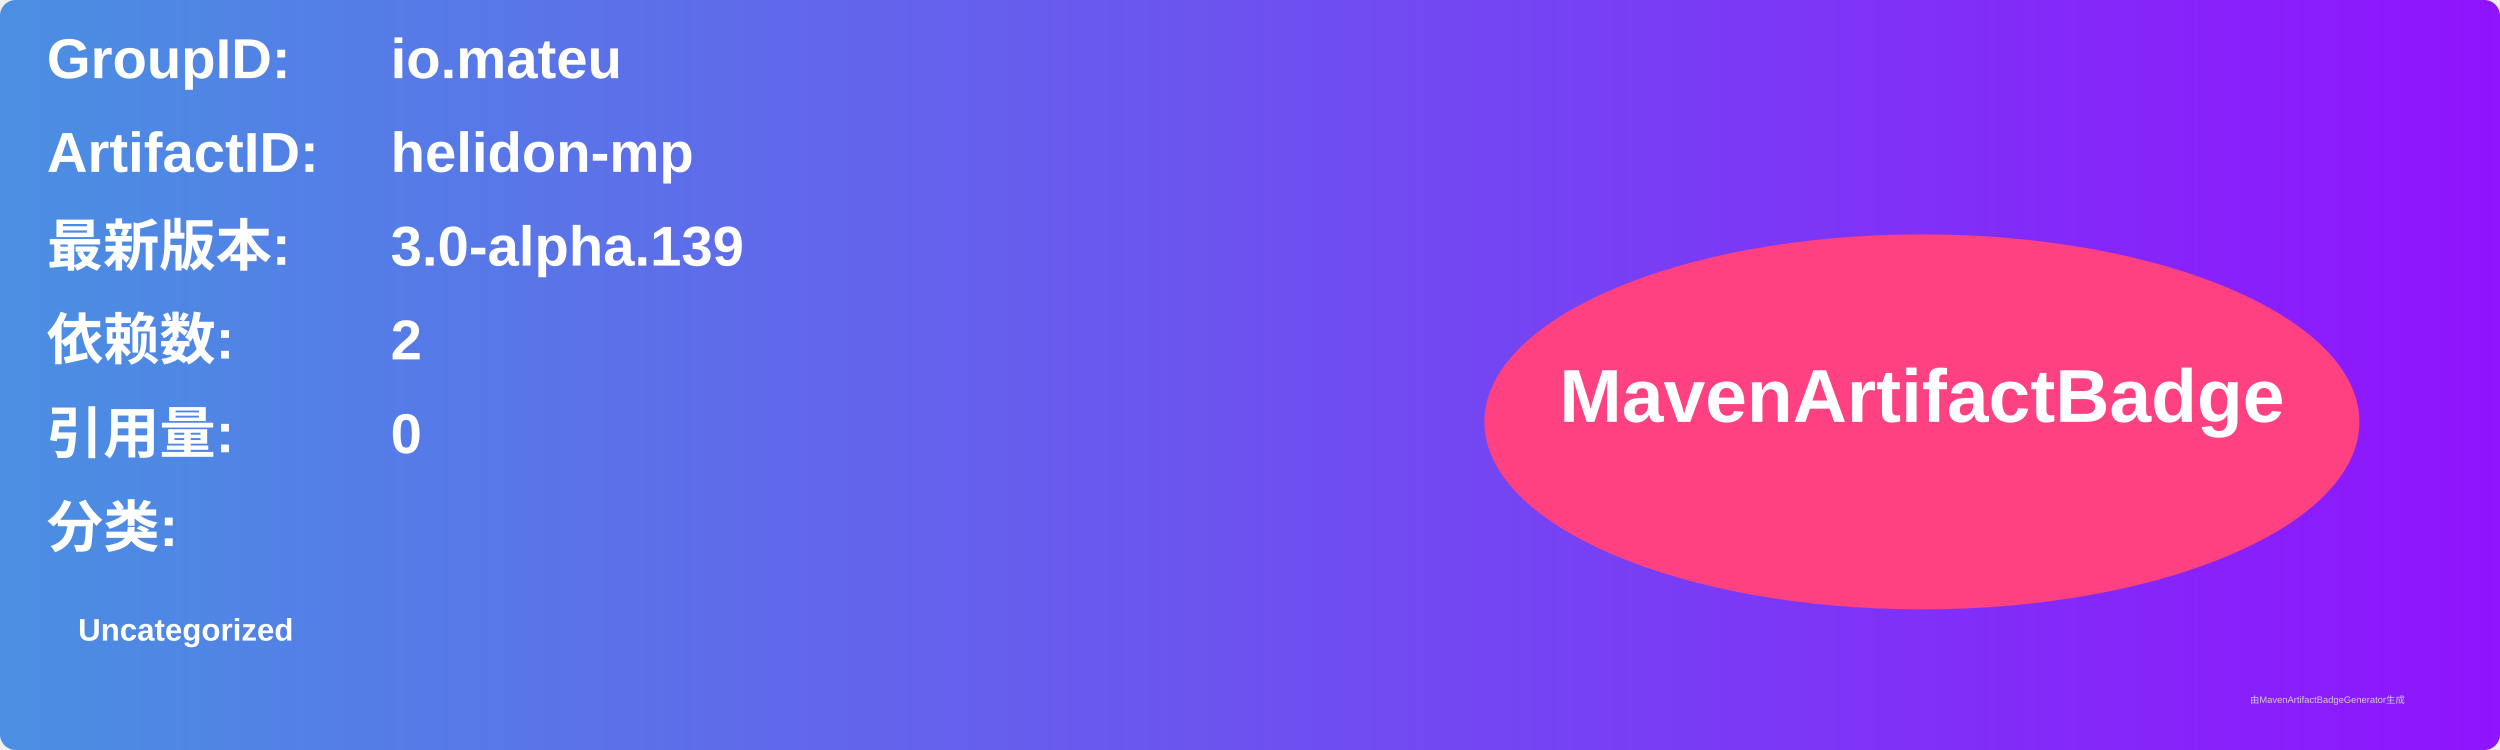
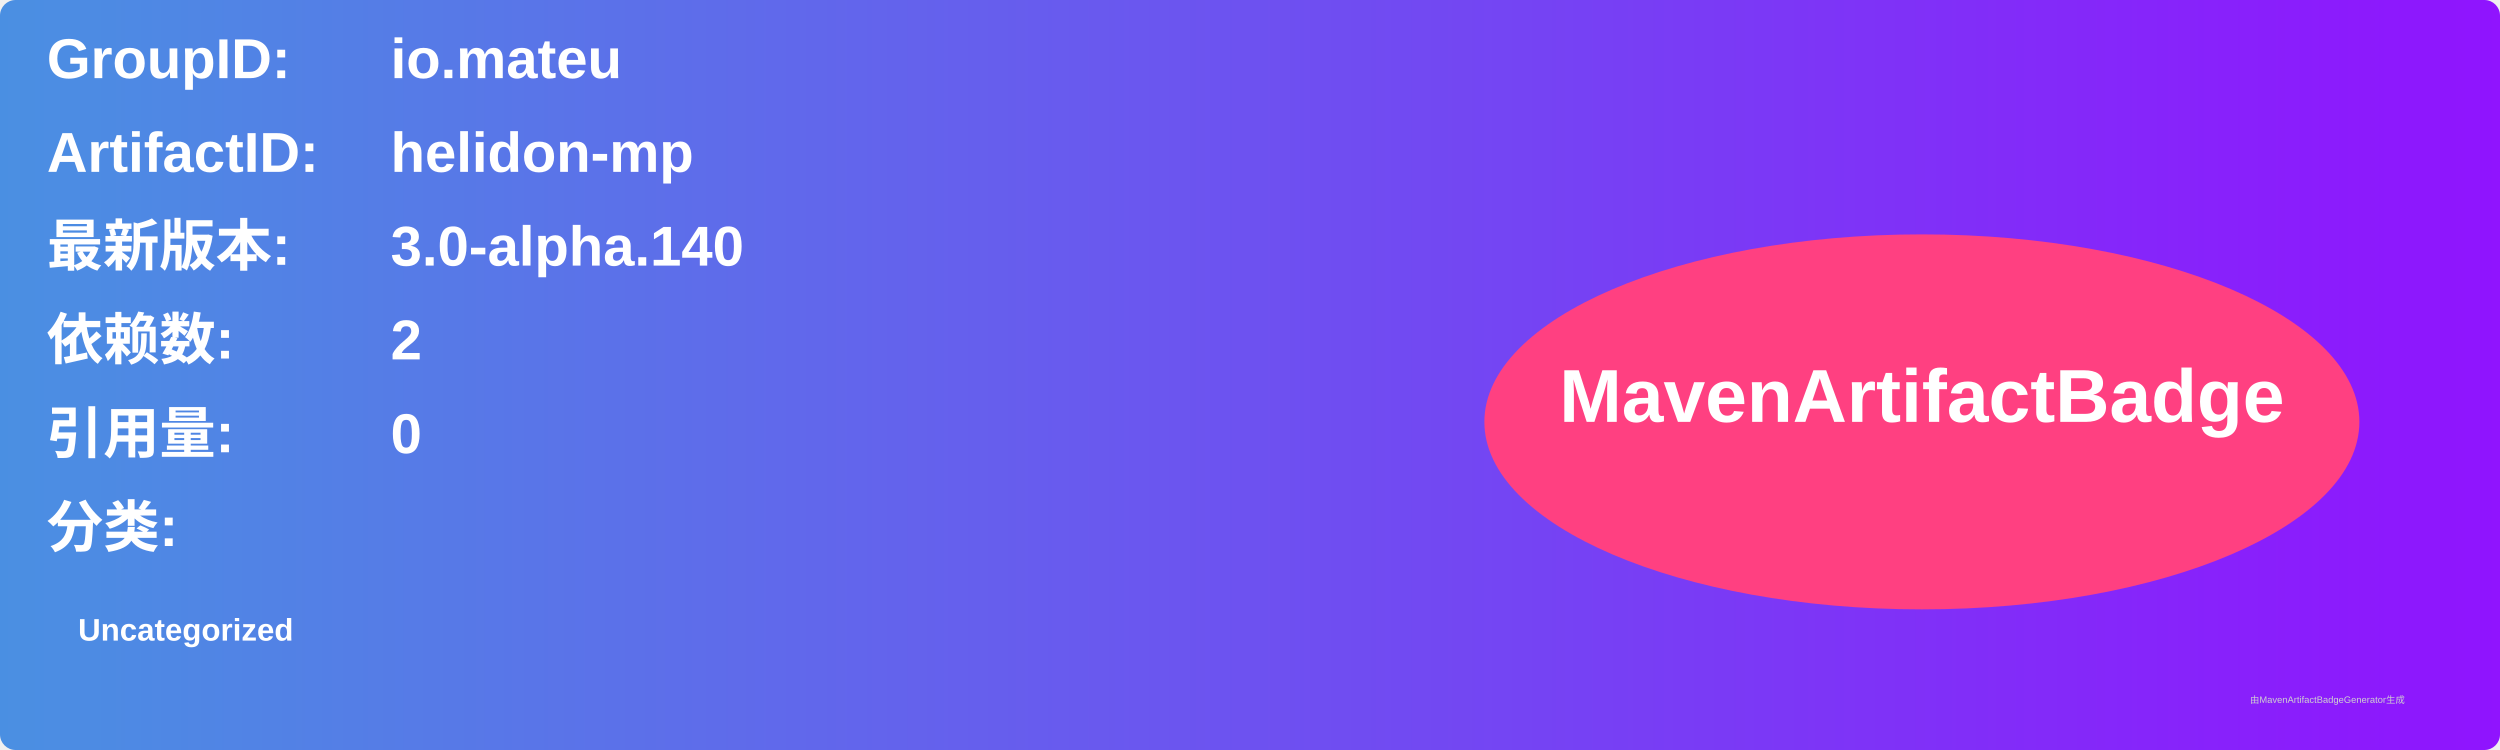
<svg xmlns="http://www.w3.org/2000/svg" width="800" height="240" viewBox="0 0 800 240">
  <linearGradient id="grad" x1="0%" y1="0%" x2="100%" y2="0%">
    <stop offset="0%" stop-color="#4a90e2" />
    <stop offset="100%" stop-color="#9013fe" />
  </linearGradient>
  <rect width="100%" height="100%" rx="5" ry="5" fill="url(#grad)" />
  <g transform="translate(15, 15)">
    <text x="0" y="10" font-family="Arial" font-size="18" fill="white" font-weight="bold" width="260">GroupID:</text>
    <text x="110" y="10" font-family="Arial" font-size="18" fill="white" font-weight="bold" width="460">io.mateu</text>
    <text x="0" y="40" font-family="Arial" font-size="18" fill="white" font-weight="bold" width="260">ArtifactID:</text>
    <text x="110" y="40" font-family="Arial" font-size="18" fill="white" font-weight="bold" width="460">helidon-mp</text>
    <text x="0" y="70" font-family="Arial" font-size="18" fill="white" font-weight="bold">最新版本:</text>
    <text x="110" y="70" font-family="Arial" font-size="18" fill="white" font-weight="bold">
-       <tspan font-weight="bold">3.0-alpha.139</tspan>
+       <tspan font-weight="bold">3.0-alpha.140</tspan>
    </text>
    <text x="0" y="100" font-family="Arial" font-size="18" fill="white" font-weight="bold">依赖数: </text>
    <text x="110" y="100" font-family="Arial" font-size="18" fill="white">
      <tspan font-weight="bold">2</tspan>
    </text>
    <text x="0" y="130" font-family="Arial" font-size="18" fill="white" font-weight="bold">引用量: </text>
    <text x="110" y="130" font-family="Arial" font-size="18" fill="white">
      <tspan font-weight="bold">0</tspan>
    </text>
    <text x="0" y="160" font-family="Arial" font-size="18" fill="white" font-weight="bold">分类:</text>
    <text x="10" y="190" font-family="Arial" font-size="10" fill="white">
      <tspan font-weight="bold">Uncategorized</tspan>
    </text>
    <ellipse cx="600" cy="120" rx="140" ry="60" fill="#ff4081" />
    <text x="600" y="120" text-anchor="middle" font-family="Arial" font-size="24" fill="white" font-weight="bold">MavenArtifactBadge</text>
  </g>
  <text x="720" y="225" font-family="Arial" font-size="3" fill="#d0d0d0">由MavenArtifactBadgeGenerator生成</text>
</svg>
